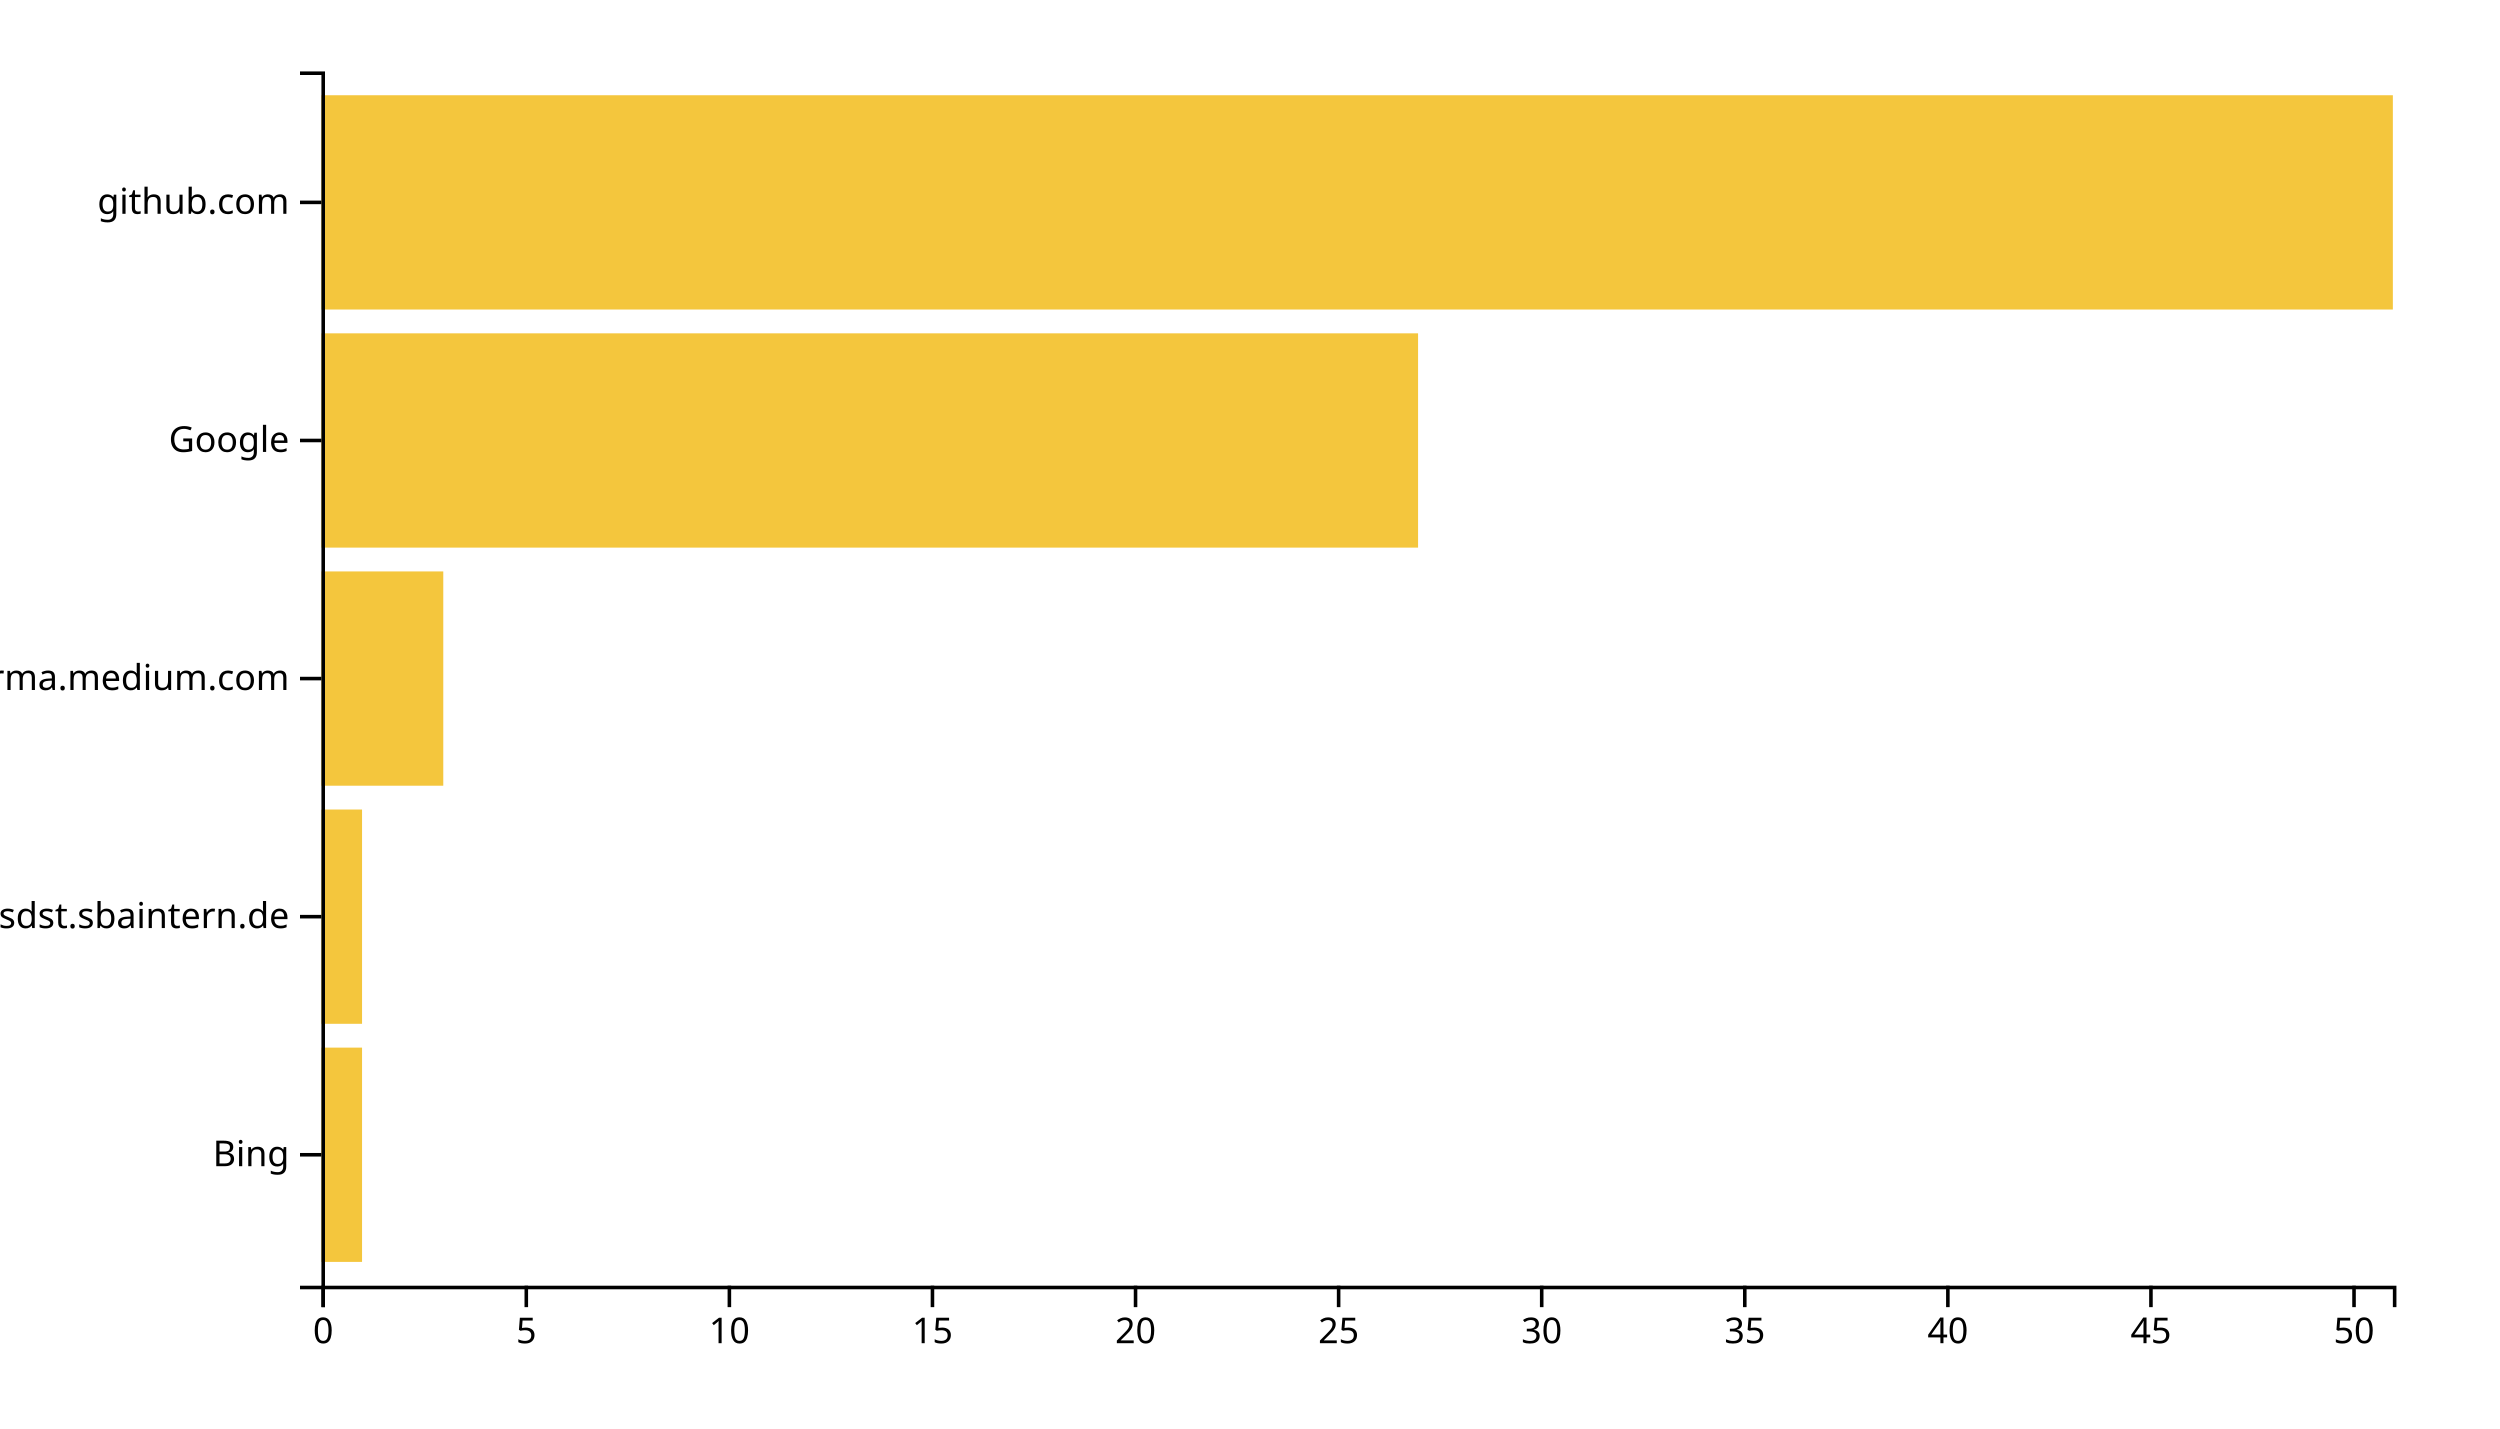
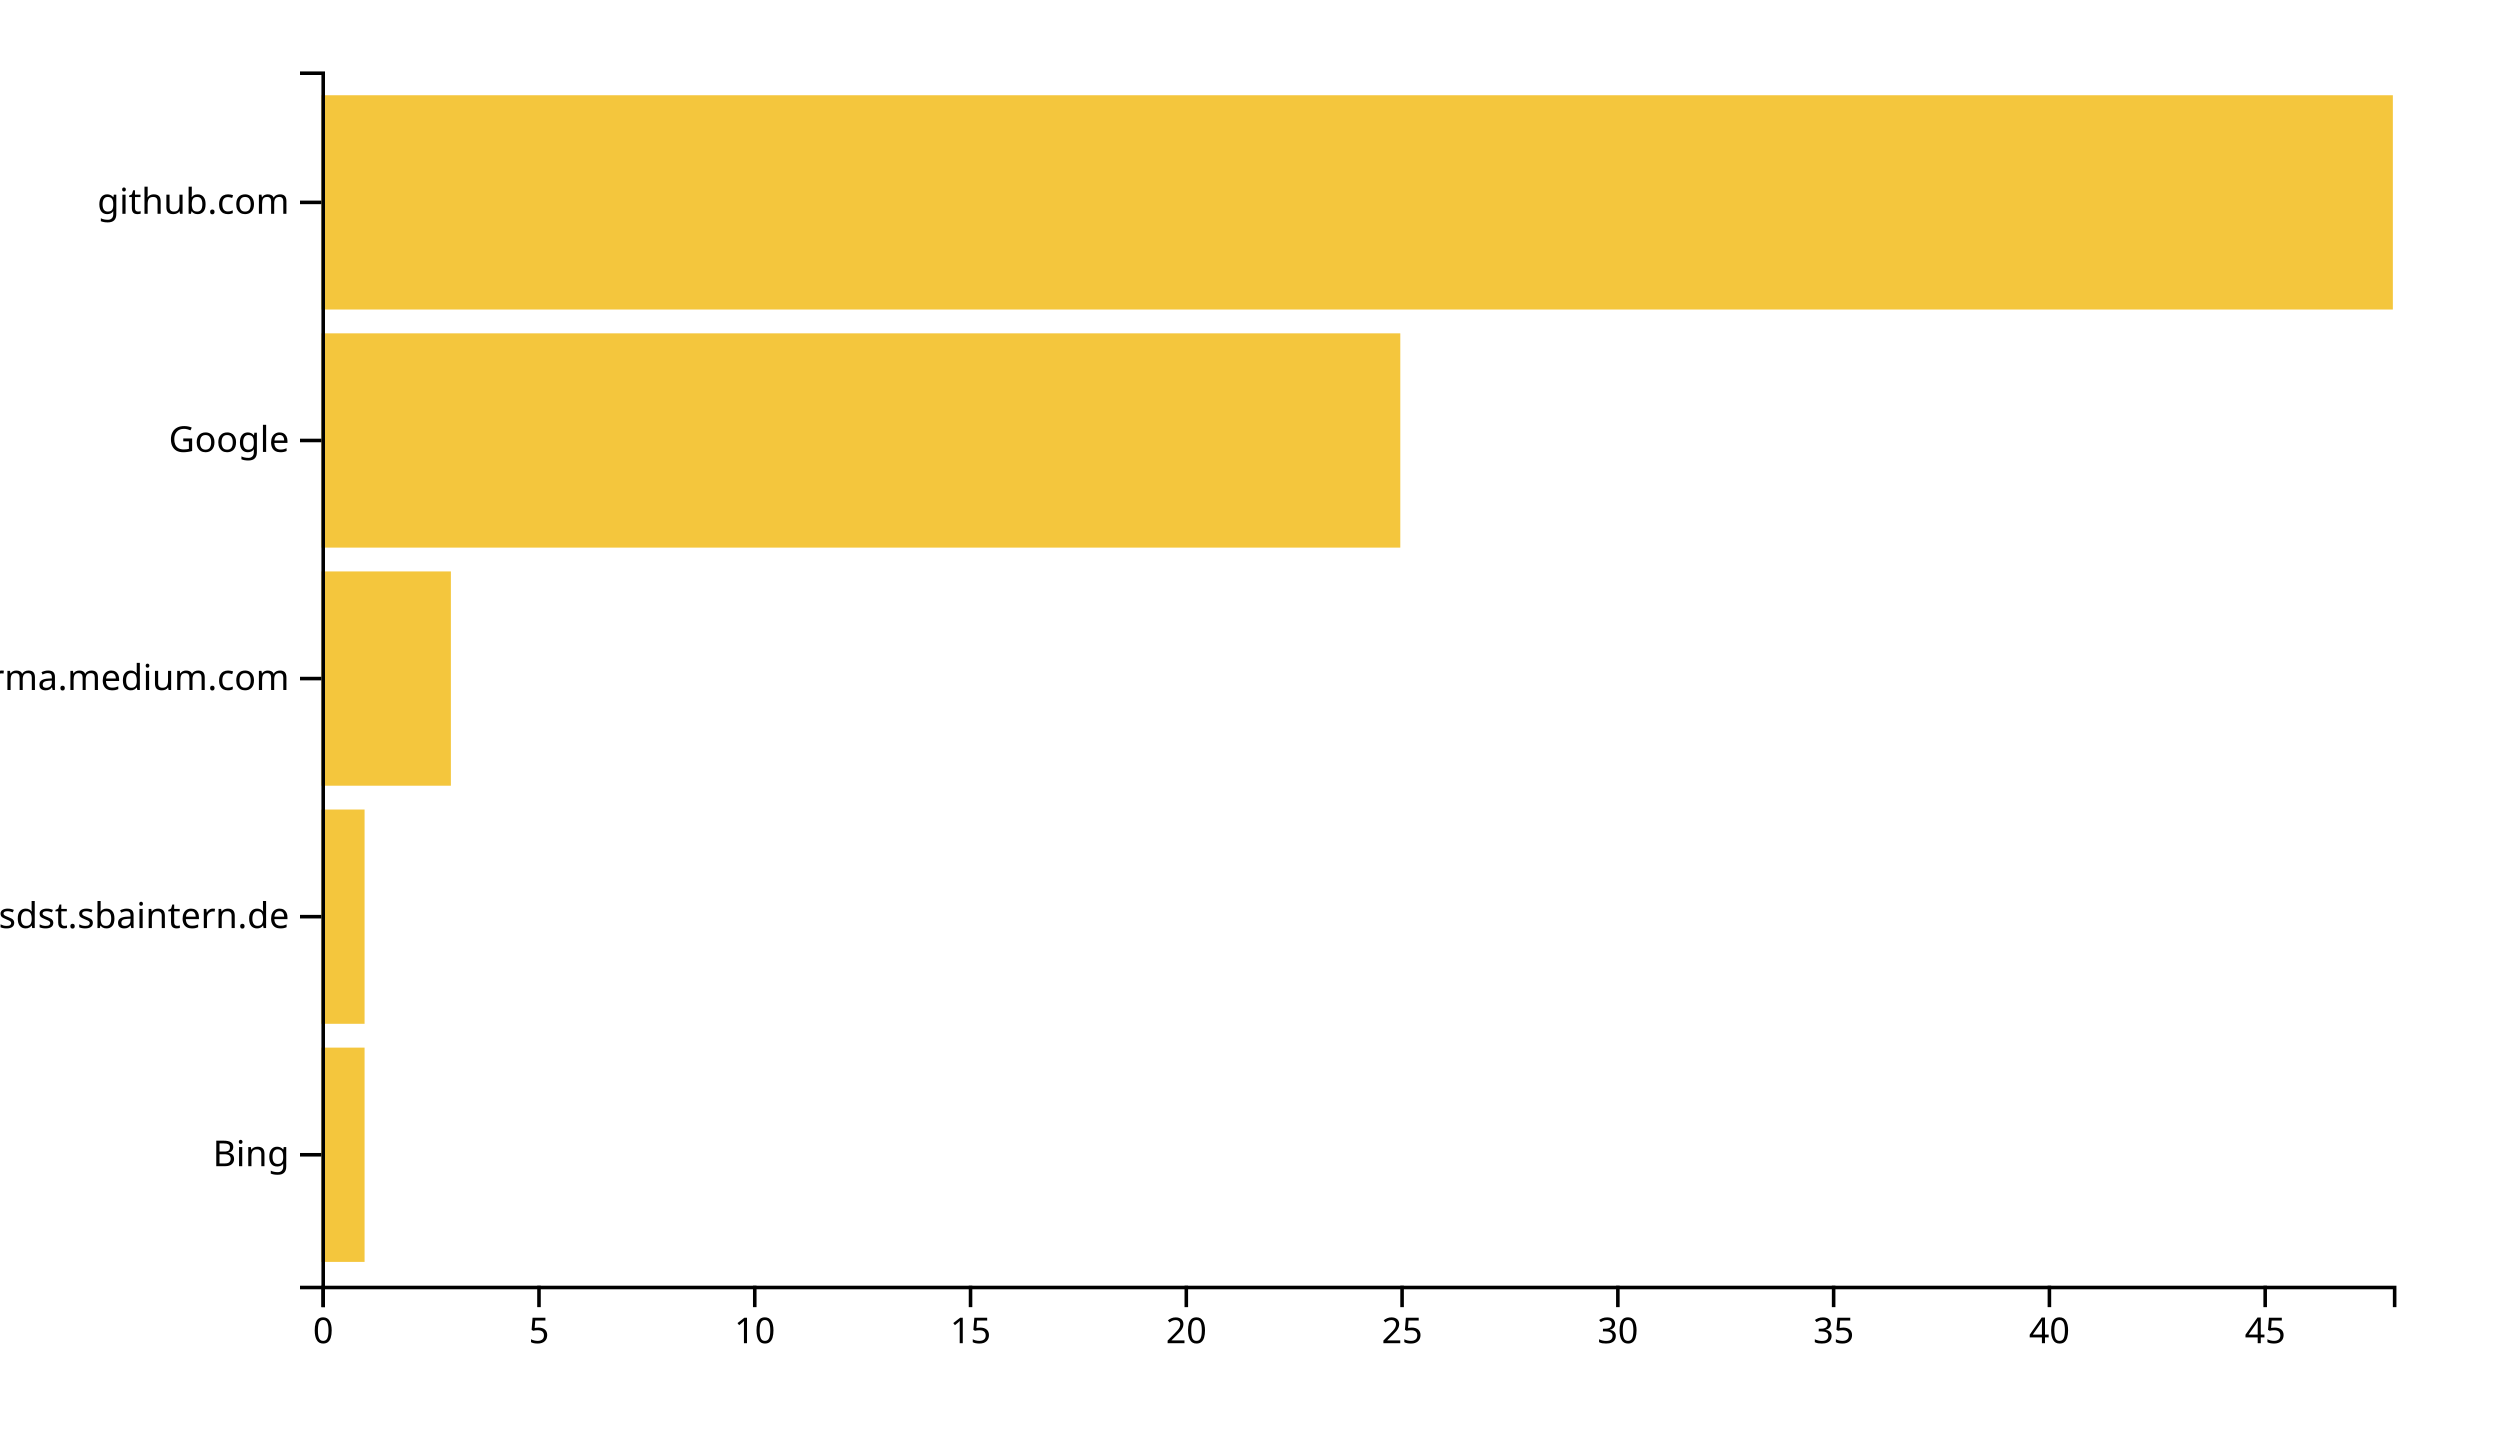
<svg xmlns="http://www.w3.org/2000/svg" width="700" height="400">
  <g transform="translate(90,20)">
-     <rect class="bar" width="11.373" y="273.333" height="60" style="fill: #f4c63d; text-anchor: end;" />
-     <rect class="bar" width="11.373" y="206.667" height="60" style="fill: #f4c63d; text-anchor: end;" />
-     <rect class="bar" width="34.118" y="140" height="60" style="fill: #f4c63d; text-anchor: end;" />
-     <rect class="bar" width="307.059" y="73.333" height="60" style="fill: #f4c63d; text-anchor: end;" />
+     <rect class="bar" width="12.083" y="273.333" height="60" style="fill: #f4c63d; text-anchor: end;" />
+     <rect class="bar" width="12.083" y="206.667" height="60" style="fill: #f4c63d; text-anchor: end;" />
+     <rect class="bar" width="36.25" y="140" height="60" style="fill: #f4c63d; text-anchor: end;" />
+     <rect class="bar" width="302.083" y="73.333" height="60" style="fill: #f4c63d; text-anchor: end;" />
    <rect class="bar" width="580" y="6.667" height="60" style="fill: #f4c63d; text-anchor: end;" />
    <g transform="translate(0,340)" fill="none" font-size="10" font-family="sans-serif" text-anchor="middle">
      <path class="domain" stroke="currentColor" d="M0.5,6V0.5H580.5V6" />
      <g class="tick" opacity="1" transform="translate(0.5,0)">
        <line stroke="currentColor" y2="6" />
        <text fill="currentColor" y="9" dy="0.71em">0</text>
      </g>
-       <g class="tick" opacity="1" transform="translate(57.36275,0)">
+       <g class="tick" opacity="1" transform="translate(60.91667,0)">
        <line stroke="currentColor" y2="6" />
        <text fill="currentColor" y="9" dy="0.71em">5</text>
      </g>
-       <g class="tick" opacity="1" transform="translate(114.2255,0)">
+       <g class="tick" opacity="1" transform="translate(121.3333,0)">
        <line stroke="currentColor" y2="6" />
        <text fill="currentColor" y="9" dy="0.71em">10</text>
      </g>
-       <g class="tick" opacity="1" transform="translate(171.0882,0)">
+       <g class="tick" opacity="1" transform="translate(181.75,0)">
        <line stroke="currentColor" y2="6" />
        <text fill="currentColor" y="9" dy="0.71em">15</text>
      </g>
-       <g class="tick" opacity="1" transform="translate(227.951,0)">
+       <g class="tick" opacity="1" transform="translate(242.1667,0)">
        <line stroke="currentColor" y2="6" />
        <text fill="currentColor" y="9" dy="0.71em">20</text>
      </g>
-       <g class="tick" opacity="1" transform="translate(284.8137,0)">
+       <g class="tick" opacity="1" transform="translate(302.5833,0)">
        <line stroke="currentColor" y2="6" />
        <text fill="currentColor" y="9" dy="0.71em">25</text>
      </g>
-       <g class="tick" opacity="1" transform="translate(341.6765,0)">
+       <g class="tick" opacity="1" transform="translate(363,0)">
        <line stroke="currentColor" y2="6" />
        <text fill="currentColor" y="9" dy="0.71em">30</text>
      </g>
-       <g class="tick" opacity="1" transform="translate(398.5392,0)">
+       <g class="tick" opacity="1" transform="translate(423.4167,0)">
        <line stroke="currentColor" y2="6" />
        <text fill="currentColor" y="9" dy="0.71em">35</text>
      </g>
-       <g class="tick" opacity="1" transform="translate(455.402,0)">
+       <g class="tick" opacity="1" transform="translate(483.8333,0)">
        <line stroke="currentColor" y2="6" />
        <text fill="currentColor" y="9" dy="0.71em">40</text>
      </g>
-       <g class="tick" opacity="1" transform="translate(512.2647,0)">
+       <g class="tick" opacity="1" transform="translate(544.25,0)">
        <line stroke="currentColor" y2="6" />
        <text fill="currentColor" y="9" dy="0.71em">45</text>
-       </g>
-       <g class="tick" opacity="1" transform="translate(569.1275,0)">
-         <line stroke="currentColor" y2="6" />
-         <text fill="currentColor" y="9" dy="0.71em">50</text>
      </g>
    </g>
    <g fill="none" font-size="10" font-family="sans-serif" text-anchor="end">
      <path class="domain" stroke="currentColor" d="M-6,340.5H0.5V0.5H-6" />
      <g class="tick" opacity="1" transform="translate(0,303.3333)">
        <line stroke="currentColor" x2="-6" />
        <text fill="currentColor" x="-9" dy="0.32em">Bing</text>
      </g>
      <g class="tick" opacity="1" transform="translate(0,236.6667)">
        <line stroke="currentColor" x2="-6" />
        <text fill="currentColor" x="-9" dy="0.32em">confluence.webapp.sdst.sbaintern.de</text>
      </g>
      <g class="tick" opacity="1" transform="translate(0,170)">
        <line stroke="currentColor" x2="-6" />
        <text fill="currentColor" x="-9" dy="0.32em">xgirma.medium.com</text>
      </g>
      <g class="tick" opacity="1" transform="translate(0,103.3333)">
        <line stroke="currentColor" x2="-6" />
        <text fill="currentColor" x="-9" dy="0.32em">Google</text>
      </g>
      <g class="tick" opacity="1" transform="translate(0,36.66667)">
        <line stroke="currentColor" x2="-6" />
        <text fill="currentColor" x="-9" dy="0.32em">github.com</text>
      </g>
    </g>
  </g>
</svg>
